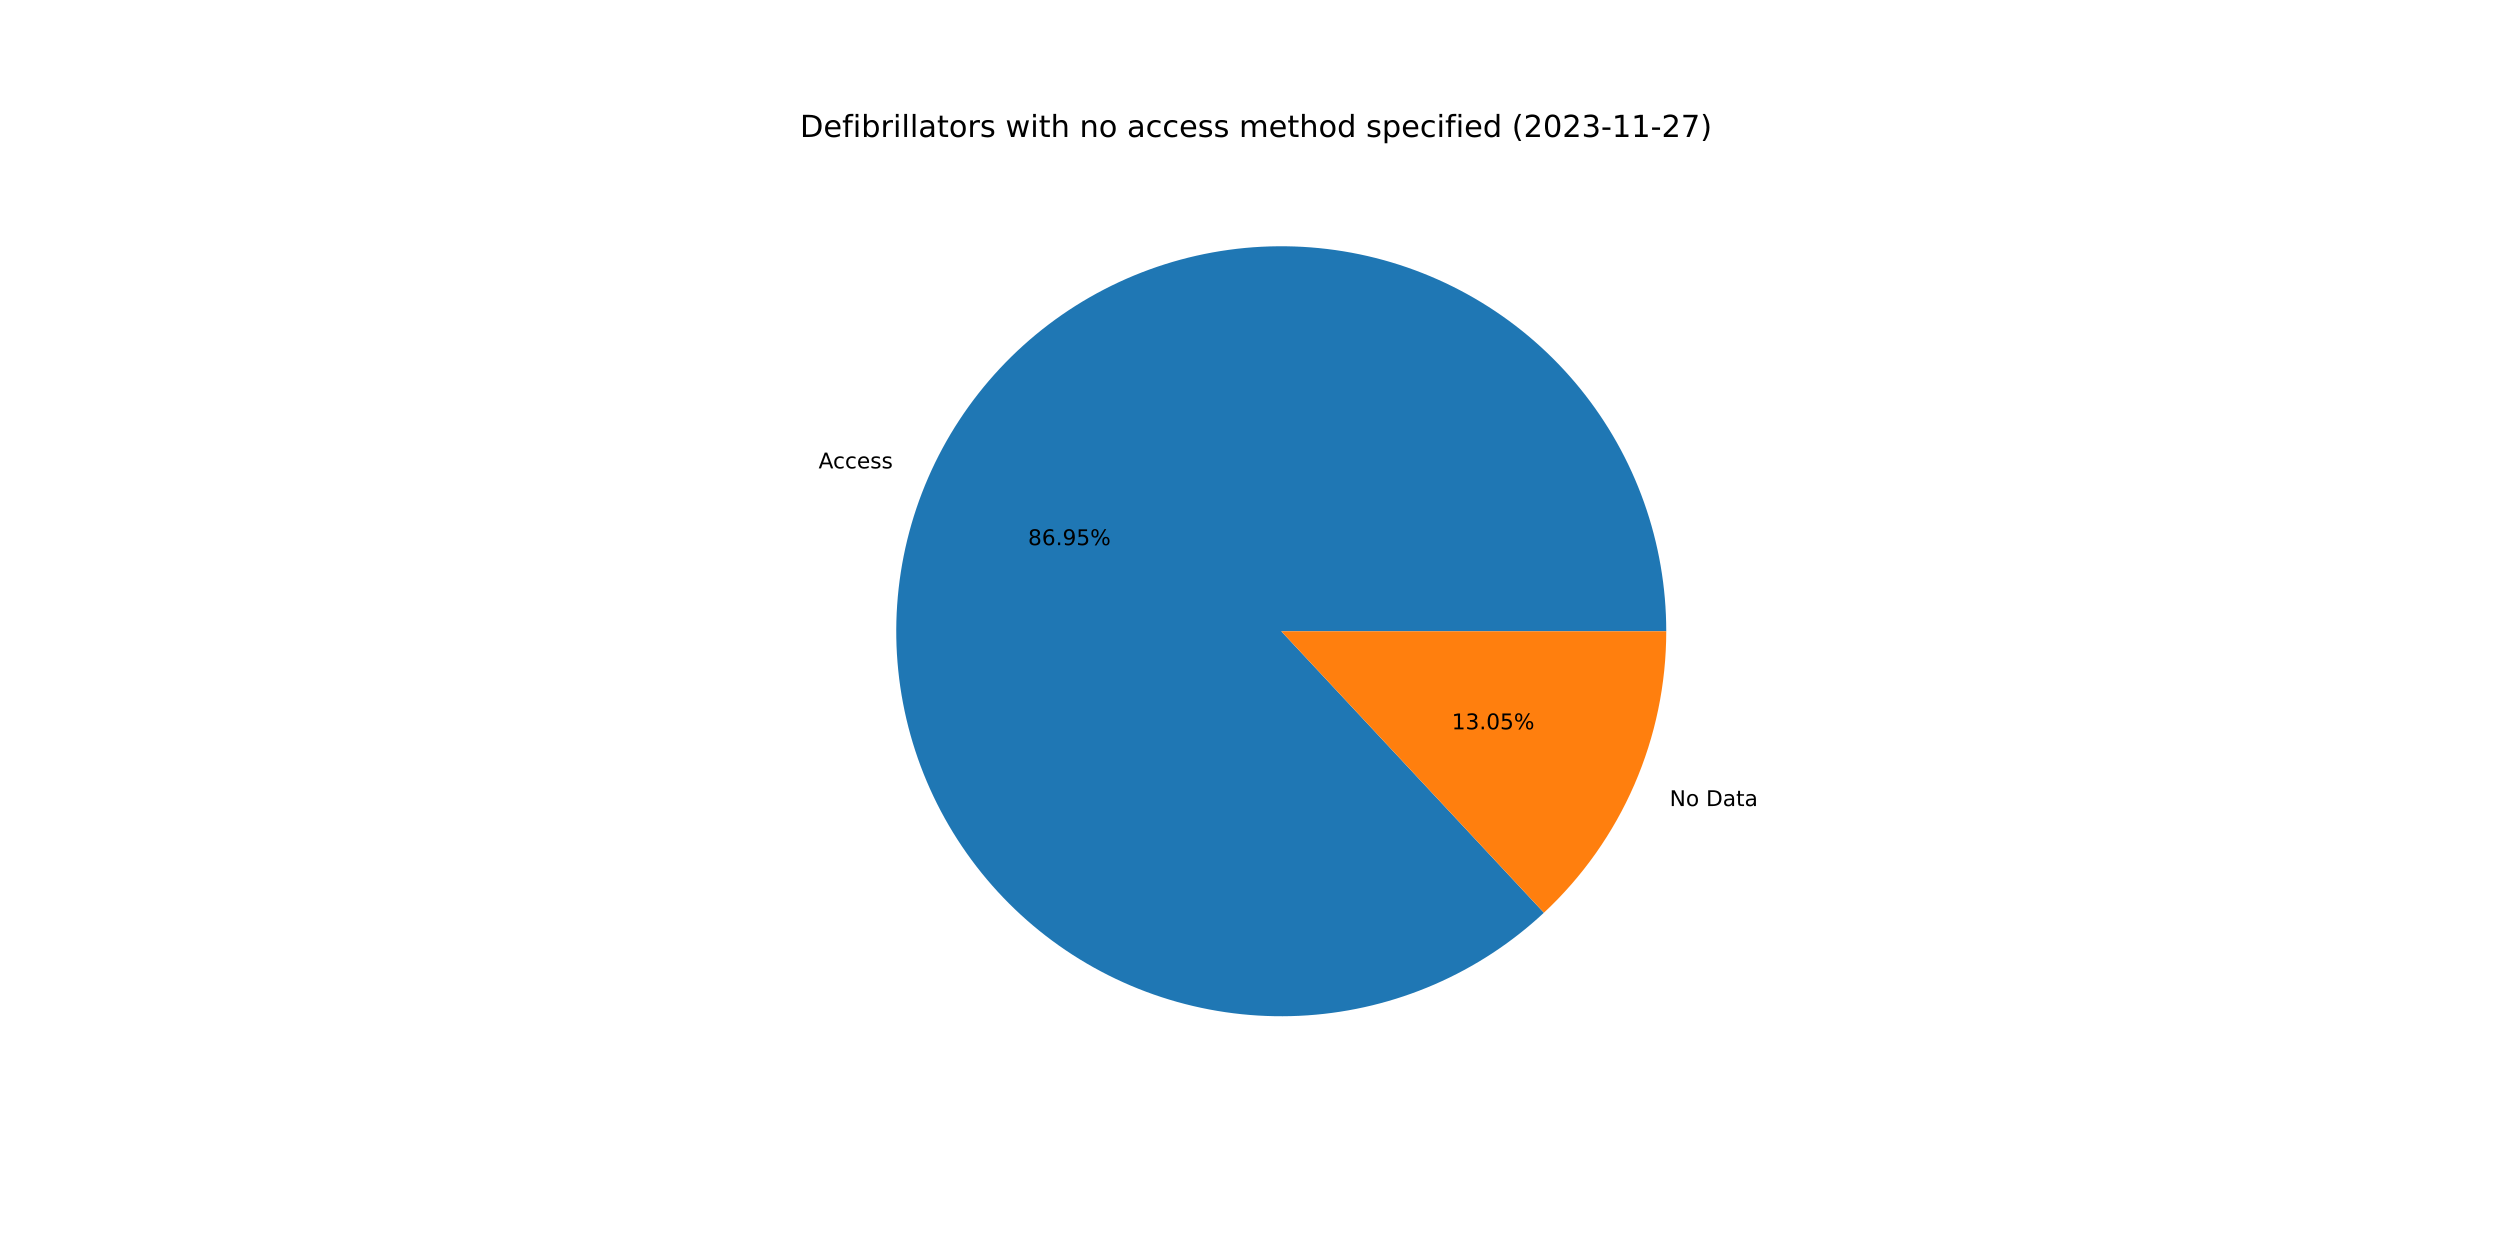
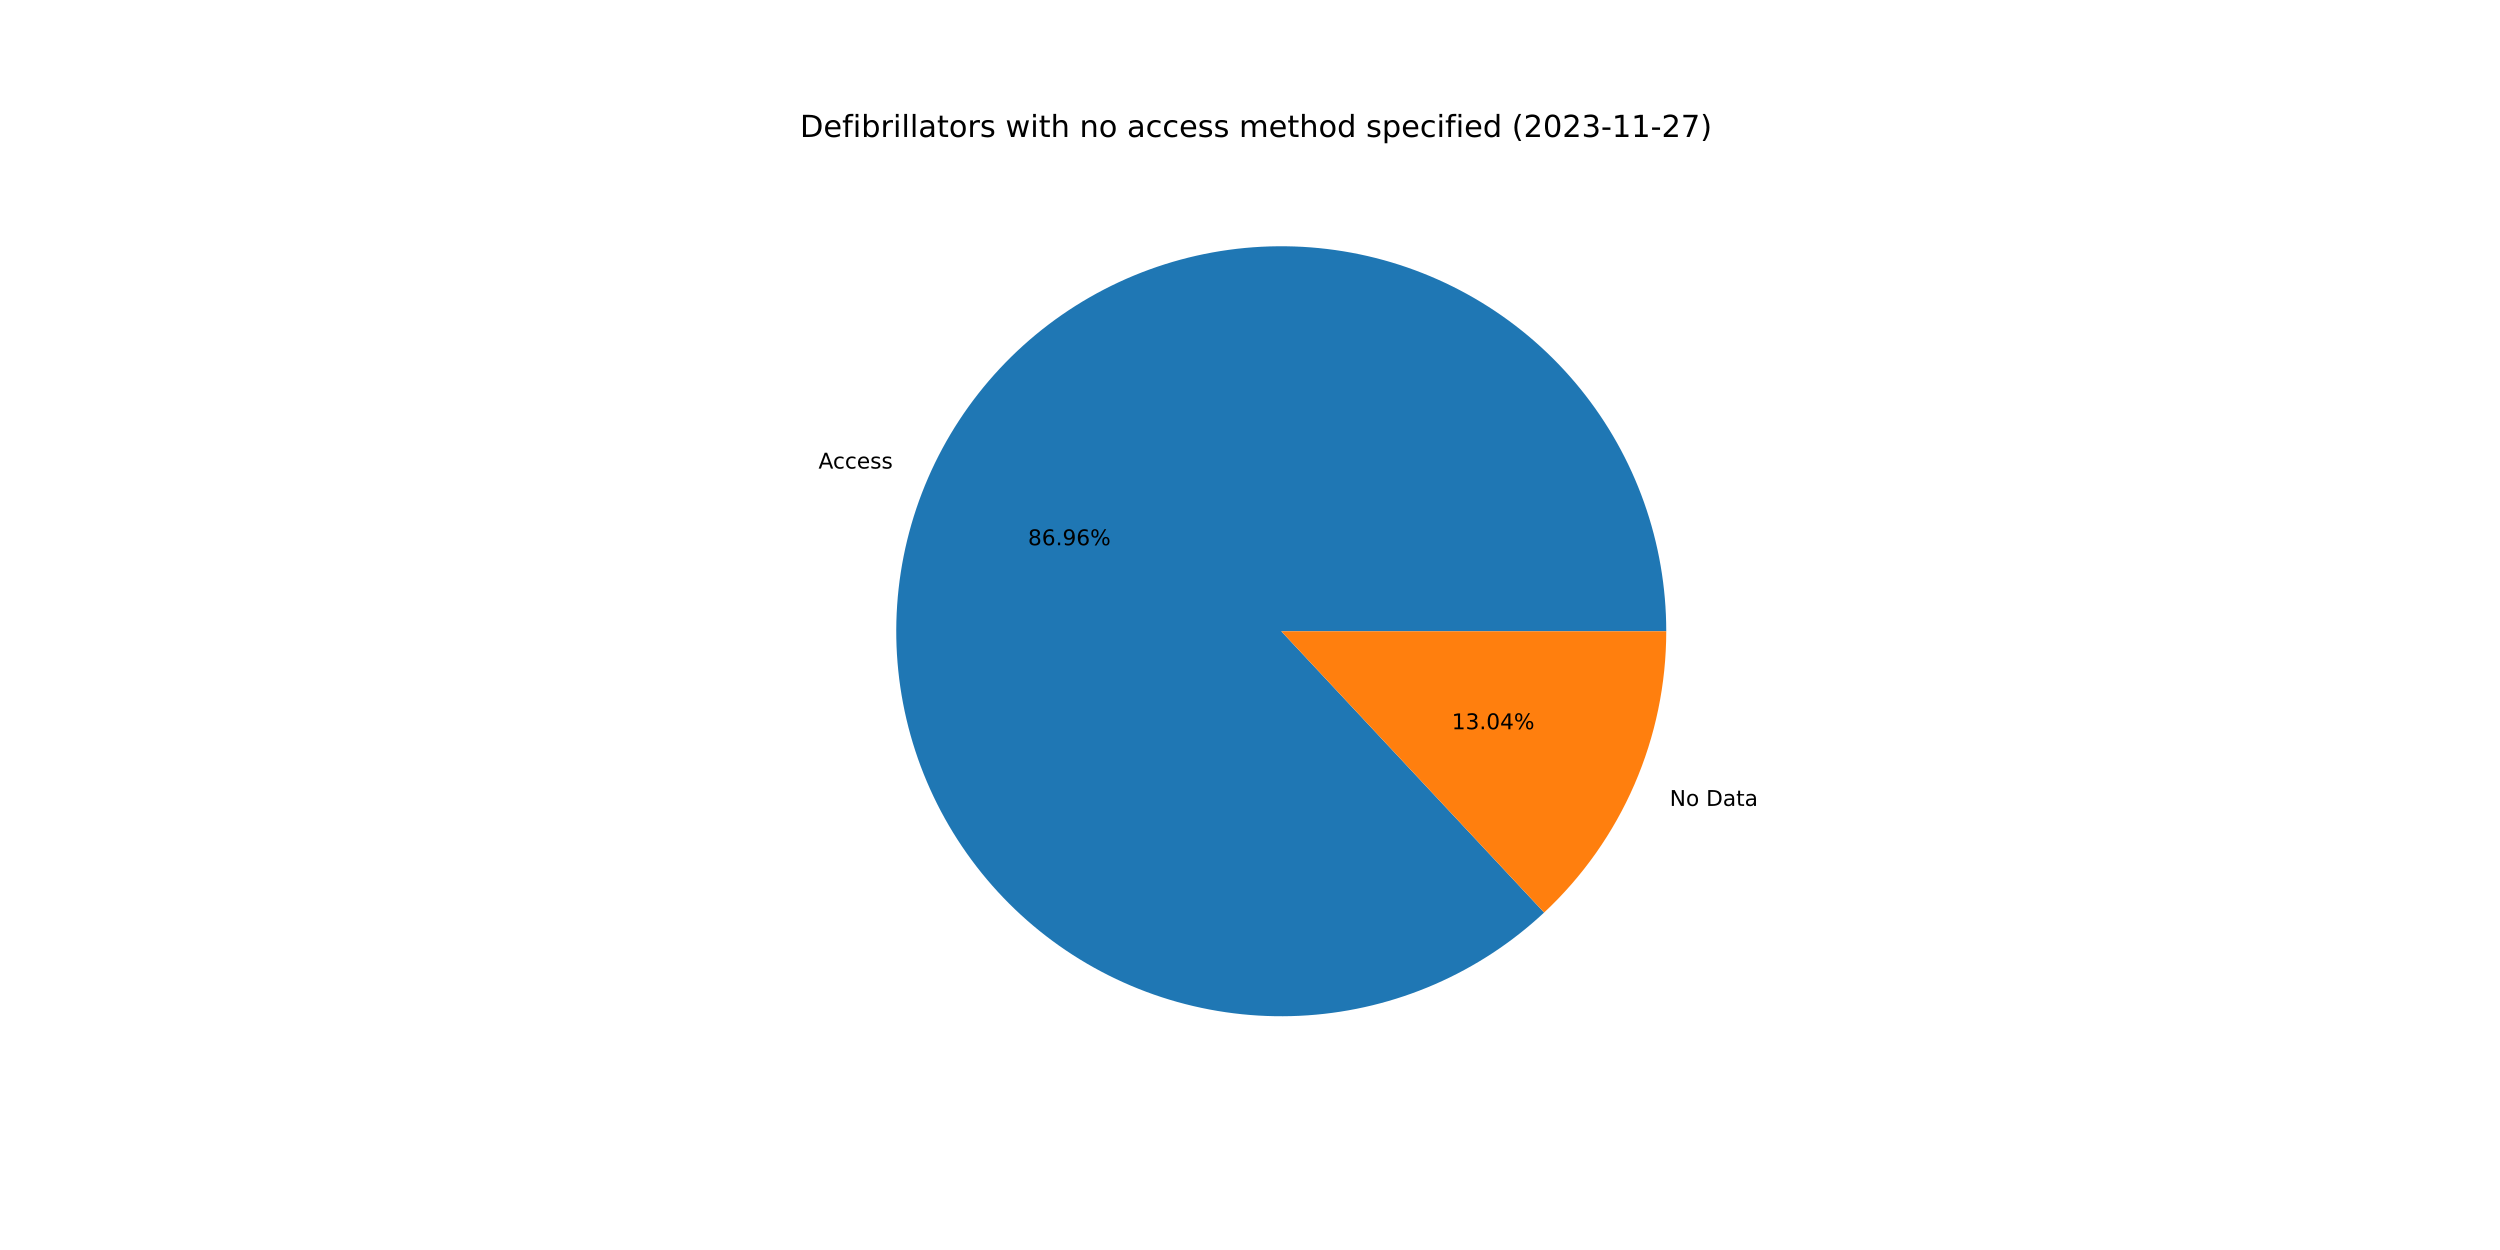
<svg xmlns="http://www.w3.org/2000/svg" xmlns:xlink="http://www.w3.org/1999/xlink" width="1152pt" height="576pt" viewBox="0 0 1152 576" version="1.1">
  <defs>
    <style type="text/css">*{stroke-linejoin: round; stroke-linecap: butt}</style>
  </defs>
  <g id="figure_1">
    <g id="patch_1">
      <path d="M 0 576  L 1152 576  L 1152 0  L 0 0  z " style="fill: #ffffff" />
    </g>
    <g id="axes_1">
      <g id="patch_2">
-         <path d="M 767.808 290.88  C 767.808 270.639 764.344 250.547 757.566 231.475  C 750.789 212.402 740.797 194.63 728.024 178.928  C 715.251 163.226 699.885 149.826 682.592 139.307  C 665.299 128.789 646.332 121.307 626.516 117.187  C 606.699 113.067 586.322 112.368 566.269 115.121  C 546.217 117.874 526.782 124.039 508.809 133.347  C 490.836 142.656 474.588 154.973 460.769 169.762  C 446.951 184.552 435.765 201.598 427.696 220.161  C 419.628 238.725 414.796 258.532 413.409 278.725  C 412.022 298.919 414.101 319.201 419.556 338.693  C 425.011 358.185 433.762 376.6 445.429 393.14  C 457.096 409.68 471.508 424.102 488.04 435.78  C 504.572 447.459 522.981 456.222 542.469 461.691  C 561.957 467.159 582.238 469.252 602.432 467.879  C 622.627 466.507 642.438 461.688 661.006 453.632  C 679.575 445.577 696.629 434.403 711.428 420.594  L 590.4 290.88  L 767.808 290.88  z " style="fill: #1f77b4" />
+         <path d="M 767.808 290.88  C 767.808 270.636 764.343 250.541 757.563 231.466  C 750.784 212.392 740.789 194.617 728.013 178.915  C 715.237 163.212 699.867 149.811 682.57 139.294  C 665.272 128.777 646.302 121.297 626.481 117.18  C 606.661 113.063 586.281 112.368 566.226 115.127  C 546.171 117.885 526.736 124.056 508.763 133.371  C 490.79 142.687 474.543 155.01 460.728 169.807  C 446.912 184.604 435.731 201.656 427.669 220.225  C 419.606 238.794 414.782 258.607 413.404 278.804  C 412.025 299 414.115 319.285 419.58 338.777  C 425.045 358.269 433.807 376.682 445.484 393.218  C 457.162 409.754 471.584 424.17 488.125 435.84  C 504.667 447.511 523.084 456.264 542.578 461.721  C 562.073 467.178 582.358 469.258 602.554 467.871  C 622.75 466.484 642.561 461.651 661.126 453.58  C 679.691 445.51 696.739 434.321 711.53 420.499  L 590.4 290.88  L 767.808 290.88  z " style="fill: #1f77b4" />
      </g>
      <g id="patch_3">
-         <path d="M 711.428 420.594  C 729.218 403.995 743.405 383.913 753.104 361.599  C 762.803 339.284 767.808 315.211 767.808 290.88  L 590.4 290.88  L 711.428 420.594  z " style="fill: #ff7f0e" />
+         <path d="M 711.53 420.499  C 729.29 403.903 743.451 383.831 753.131 361.535  C 762.812 339.238 767.808 315.188 767.808 290.88  L 590.4 290.88  L 711.53 420.499  z " style="fill: #ff7f0e" />
      </g>
      <g id="matplotlib.axis_1" />
      <g id="matplotlib.axis_2" />
      <g id="text_1">
-         <g transform="translate(377.1916 215.8489)scale(0.1 -0.1)">
+         <g transform="translate(377.1611 215.9192)scale(0.1 -0.1)">
          <defs>
            <path id="DejaVuSans-41" d="M 2188 4044  L 1331 1722  L 3047 1722  L 2188 4044  z M 1831 4666  L 2547 4666  L 4325 0  L 3669 0  L 3244 1197  L 1141 1197  L 716 0  L 50 0  L 1831 4666  z " transform="scale(0.015625)" />
            <path id="DejaVuSans-63" d="M 3122 3366  L 3122 2828  Q 2878 2963 2633 3030  Q 2388 3097 2138 3097  Q 1578 3097 1268 2742  Q 959 2388 959 1747  Q 959 1106 1268 751  Q 1578 397 2138 397  Q 2388 397 2633 464  Q 2878 531 3122 666  L 3122 134  Q 2881 22 2623 -34  Q 2366 -91 2075 -91  Q 1284 -91 818 406  Q 353 903 353 1747  Q 353 2603 823 3093  Q 1294 3584 2113 3584  Q 2378 3584 2631 3529  Q 2884 3475 3122 3366  z " transform="scale(0.015625)" />
            <path id="DejaVuSans-65" d="M 3597 1894  L 3597 1613  L 953 1613  Q 991 1019 1311 708  Q 1631 397 2203 397  Q 2534 397 2845 478  Q 3156 559 3463 722  L 3463 178  Q 3153 47 2828 -22  Q 2503 -91 2169 -91  Q 1331 -91 842 396  Q 353 884 353 1716  Q 353 2575 817 3079  Q 1281 3584 2069 3584  Q 2775 3584 3186 3129  Q 3597 2675 3597 1894  z M 3022 2063  Q 3016 2534 2758 2815  Q 2500 3097 2075 3097  Q 1594 3097 1305 2825  Q 1016 2553 972 2059  L 3022 2063  z " transform="scale(0.015625)" />
            <path id="DejaVuSans-73" d="M 2834 3397  L 2834 2853  Q 2591 2978 2328 3040  Q 2066 3103 1784 3103  Q 1356 3103 1142 2972  Q 928 2841 928 2578  Q 928 2378 1081 2264  Q 1234 2150 1697 2047  L 1894 2003  Q 2506 1872 2764 1633  Q 3022 1394 3022 966  Q 3022 478 2636 193  Q 2250 -91 1575 -91  Q 1294 -91 989 -36  Q 684 19 347 128  L 347 722  Q 666 556 975 473  Q 1284 391 1588 391  Q 1994 391 2212 530  Q 2431 669 2431 922  Q 2431 1156 2273 1281  Q 2116 1406 1581 1522  L 1381 1569  Q 847 1681 609 1914  Q 372 2147 372 2553  Q 372 3047 722 3315  Q 1072 3584 1716 3584  Q 2034 3584 2315 3537  Q 2597 3491 2834 3397  z " transform="scale(0.015625)" />
          </defs>
          <use xlink:href="#DejaVuSans-41" />
          <use xlink:href="#DejaVuSans-63" x="66.658" />
          <use xlink:href="#DejaVuSans-63" x="121.639" />
          <use xlink:href="#DejaVuSans-65" x="176.619" />
          <use xlink:href="#DejaVuSans-73" x="238.143" />
          <use xlink:href="#DejaVuSans-73" x="290.242" />
        </g>
      </g>
      <g id="text_2">
-         <g transform="translate(473.713 251.2082)scale(0.1 -0.1)">
+         <g transform="translate(473.6963 251.2465)scale(0.1 -0.1)">
          <defs>
            <path id="DejaVuSans-38" d="M 2034 2216  Q 1584 2216 1326 1975  Q 1069 1734 1069 1313  Q 1069 891 1326 650  Q 1584 409 2034 409  Q 2484 409 2743 651  Q 3003 894 3003 1313  Q 3003 1734 2745 1975  Q 2488 2216 2034 2216  z M 1403 2484  Q 997 2584 770 2862  Q 544 3141 544 3541  Q 544 4100 942 4425  Q 1341 4750 2034 4750  Q 2731 4750 3128 4425  Q 3525 4100 3525 3541  Q 3525 3141 3298 2862  Q 3072 2584 2669 2484  Q 3125 2378 3379 2068  Q 3634 1759 3634 1313  Q 3634 634 3220 271  Q 2806 -91 2034 -91  Q 1263 -91 848 271  Q 434 634 434 1313  Q 434 1759 690 2068  Q 947 2378 1403 2484  z M 1172 3481  Q 1172 3119 1398 2916  Q 1625 2713 2034 2713  Q 2441 2713 2670 2916  Q 2900 3119 2900 3481  Q 2900 3844 2670 4047  Q 2441 4250 2034 4250  Q 1625 4250 1398 4047  Q 1172 3844 1172 3481  z " transform="scale(0.015625)" />
            <path id="DejaVuSans-36" d="M 2113 2584  Q 1688 2584 1439 2293  Q 1191 2003 1191 1497  Q 1191 994 1439 701  Q 1688 409 2113 409  Q 2538 409 2786 701  Q 3034 994 3034 1497  Q 3034 2003 2786 2293  Q 2538 2584 2113 2584  z M 3366 4563  L 3366 3988  Q 3128 4100 2886 4159  Q 2644 4219 2406 4219  Q 1781 4219 1451 3797  Q 1122 3375 1075 2522  Q 1259 2794 1537 2939  Q 1816 3084 2150 3084  Q 2853 3084 3261 2657  Q 3669 2231 3669 1497  Q 3669 778 3244 343  Q 2819 -91 2113 -91  Q 1303 -91 875 529  Q 447 1150 447 2328  Q 447 3434 972 4092  Q 1497 4750 2381 4750  Q 2619 4750 2861 4703  Q 3103 4656 3366 4563  z " transform="scale(0.015625)" />
            <path id="DejaVuSans-2e" d="M 684 794  L 1344 794  L 1344 0  L 684 0  L 684 794  z " transform="scale(0.015625)" />
            <path id="DejaVuSans-39" d="M 703 97  L 703 672  Q 941 559 1184 500  Q 1428 441 1663 441  Q 2288 441 2617 861  Q 2947 1281 2994 2138  Q 2813 1869 2534 1725  Q 2256 1581 1919 1581  Q 1219 1581 811 2004  Q 403 2428 403 3163  Q 403 3881 828 4315  Q 1253 4750 1959 4750  Q 2769 4750 3195 4129  Q 3622 3509 3622 2328  Q 3622 1225 3098 567  Q 2575 -91 1691 -91  Q 1453 -91 1209 -44  Q 966 3 703 97  z M 1959 2075  Q 2384 2075 2632 2365  Q 2881 2656 2881 3163  Q 2881 3666 2632 3958  Q 2384 4250 1959 4250  Q 1534 4250 1286 3958  Q 1038 3666 1038 3163  Q 1038 2656 1286 2365  Q 1534 2075 1959 2075  z " transform="scale(0.015625)" />
-             <path id="DejaVuSans-35" d="M 691 4666  L 3169 4666  L 3169 4134  L 1269 4134  L 1269 2991  Q 1406 3038 1543 3061  Q 1681 3084 1819 3084  Q 2600 3084 3056 2656  Q 3513 2228 3513 1497  Q 3513 744 3044 326  Q 2575 -91 1722 -91  Q 1428 -91 1123 -41  Q 819 9 494 109  L 494 744  Q 775 591 1075 516  Q 1375 441 1709 441  Q 2250 441 2565 725  Q 2881 1009 2881 1497  Q 2881 1984 2565 2268  Q 2250 2553 1709 2553  Q 1456 2553 1204 2497  Q 953 2441 691 2322  L 691 4666  z " transform="scale(0.015625)" />
            <path id="DejaVuSans-25" d="M 4653 2053  Q 4381 2053 4226 1822  Q 4072 1591 4072 1178  Q 4072 772 4226 539  Q 4381 306 4653 306  Q 4919 306 5073 539  Q 5228 772 5228 1178  Q 5228 1588 5073 1820  Q 4919 2053 4653 2053  z M 4653 2450  Q 5147 2450 5437 2106  Q 5728 1763 5728 1178  Q 5728 594 5436 251  Q 5144 -91 4653 -91  Q 4153 -91 3862 251  Q 3572 594 3572 1178  Q 3572 1766 3864 2108  Q 4156 2450 4653 2450  z M 1428 4353  Q 1159 4353 1004 4120  Q 850 3888 850 3481  Q 850 3069 1003 2837  Q 1156 2606 1428 2606  Q 1700 2606 1854 2837  Q 2009 3069 2009 3481  Q 2009 3884 1853 4118  Q 1697 4353 1428 4353  z M 4250 4750  L 4750 4750  L 1831 -91  L 1331 -91  L 4250 4750  z M 1428 4750  Q 1922 4750 2215 4408  Q 2509 4066 2509 3481  Q 2509 2891 2217 2550  Q 1925 2209 1428 2209  Q 931 2209 642 2551  Q 353 2894 353 3481  Q 353 4063 643 4406  Q 934 4750 1428 4750  z " transform="scale(0.015625)" />
          </defs>
          <use xlink:href="#DejaVuSans-38" />
          <use xlink:href="#DejaVuSans-36" x="63.623" />
          <use xlink:href="#DejaVuSans-2e" x="127.246" />
          <use xlink:href="#DejaVuSans-39" x="159.033" />
-           <use xlink:href="#DejaVuSans-35" x="222.656" />
+           <use xlink:href="#DejaVuSans-36" x="222.656" />
          <use xlink:href="#DejaVuSans-25" x="286.279" />
        </g>
      </g>
      <g id="text_3">
-         <g transform="translate(769.374 371.4298)scale(0.1 -0.1)">
+         <g transform="translate(769.4045 371.3596)scale(0.1 -0.1)">
          <defs>
            <path id="DejaVuSans-4e" d="M 628 4666  L 1478 4666  L 3547 763  L 3547 4666  L 4159 4666  L 4159 0  L 3309 0  L 1241 3903  L 1241 0  L 628 0  L 628 4666  z " transform="scale(0.015625)" />
            <path id="DejaVuSans-6f" d="M 1959 3097  Q 1497 3097 1228 2736  Q 959 2375 959 1747  Q 959 1119 1226 758  Q 1494 397 1959 397  Q 2419 397 2687 759  Q 2956 1122 2956 1747  Q 2956 2369 2687 2733  Q 2419 3097 1959 3097  z M 1959 3584  Q 2709 3584 3137 3096  Q 3566 2609 3566 1747  Q 3566 888 3137 398  Q 2709 -91 1959 -91  Q 1206 -91 779 398  Q 353 888 353 1747  Q 353 2609 779 3096  Q 1206 3584 1959 3584  z " transform="scale(0.015625)" />
            <path id="DejaVuSans-20" transform="scale(0.015625)" />
            <path id="DejaVuSans-44" d="M 1259 4147  L 1259 519  L 2022 519  Q 2988 519 3436 956  Q 3884 1394 3884 2338  Q 3884 3275 3436 3711  Q 2988 4147 2022 4147  L 1259 4147  z M 628 4666  L 1925 4666  Q 3281 4666 3915 4102  Q 4550 3538 4550 2338  Q 4550 1131 3912 565  Q 3275 0 1925 0  L 628 0  L 628 4666  z " transform="scale(0.015625)" />
            <path id="DejaVuSans-61" d="M 2194 1759  Q 1497 1759 1228 1600  Q 959 1441 959 1056  Q 959 750 1161 570  Q 1363 391 1709 391  Q 2188 391 2477 730  Q 2766 1069 2766 1631  L 2766 1759  L 2194 1759  z M 3341 1997  L 3341 0  L 2766 0  L 2766 531  Q 2569 213 2275 61  Q 1981 -91 1556 -91  Q 1019 -91 701 211  Q 384 513 384 1019  Q 384 1609 779 1909  Q 1175 2209 1959 2209  L 2766 2209  L 2766 2266  Q 2766 2663 2505 2880  Q 2244 3097 1772 3097  Q 1472 3097 1187 3025  Q 903 2953 641 2809  L 641 3341  Q 956 3463 1253 3523  Q 1550 3584 1831 3584  Q 2591 3584 2966 3190  Q 3341 2797 3341 1997  z " transform="scale(0.015625)" />
            <path id="DejaVuSans-74" d="M 1172 4494  L 1172 3500  L 2356 3500  L 2356 3053  L 1172 3053  L 1172 1153  Q 1172 725 1289 603  Q 1406 481 1766 481  L 2356 481  L 2356 0  L 1766 0  Q 1100 0 847 248  Q 594 497 594 1153  L 594 3053  L 172 3053  L 172 3500  L 594 3500  L 594 4494  L 1172 4494  z " transform="scale(0.015625)" />
          </defs>
          <use xlink:href="#DejaVuSans-4e" />
          <use xlink:href="#DejaVuSans-6f" x="74.805" />
          <use xlink:href="#DejaVuSans-20" x="135.986" />
          <use xlink:href="#DejaVuSans-44" x="167.773" />
          <use xlink:href="#DejaVuSans-61" x="244.775" />
          <use xlink:href="#DejaVuSans-74" x="306.055" />
          <use xlink:href="#DejaVuSans-61" x="345.264" />
        </g>
      </g>
      <g id="text_4">
-         <g transform="translate(668.9574 336.0705)scale(0.1 -0.1)">
+         <g transform="translate(668.974 336.0322)scale(0.1 -0.1)">
          <defs>
            <path id="DejaVuSans-31" d="M 794 531  L 1825 531  L 1825 4091  L 703 3866  L 703 4441  L 1819 4666  L 2450 4666  L 2450 531  L 3481 531  L 3481 0  L 794 0  L 794 531  z " transform="scale(0.015625)" />
            <path id="DejaVuSans-33" d="M 2597 2516  Q 3050 2419 3304 2112  Q 3559 1806 3559 1356  Q 3559 666 3084 287  Q 2609 -91 1734 -91  Q 1441 -91 1130 -33  Q 819 25 488 141  L 488 750  Q 750 597 1062 519  Q 1375 441 1716 441  Q 2309 441 2620 675  Q 2931 909 2931 1356  Q 2931 1769 2642 2001  Q 2353 2234 1838 2234  L 1294 2234  L 1294 2753  L 1863 2753  Q 2328 2753 2575 2939  Q 2822 3125 2822 3475  Q 2822 3834 2567 4026  Q 2313 4219 1838 4219  Q 1578 4219 1281 4162  Q 984 4106 628 3988  L 628 4550  Q 988 4650 1302 4700  Q 1616 4750 1894 4750  Q 2613 4750 3031 4423  Q 3450 4097 3450 3541  Q 3450 3153 3228 2886  Q 3006 2619 2597 2516  z " transform="scale(0.015625)" />
            <path id="DejaVuSans-30" d="M 2034 4250  Q 1547 4250 1301 3770  Q 1056 3291 1056 2328  Q 1056 1369 1301 889  Q 1547 409 2034 409  Q 2525 409 2770 889  Q 3016 1369 3016 2328  Q 3016 3291 2770 3770  Q 2525 4250 2034 4250  z M 2034 4750  Q 2819 4750 3233 4129  Q 3647 3509 3647 2328  Q 3647 1150 3233 529  Q 2819 -91 2034 -91  Q 1250 -91 836 529  Q 422 1150 422 2328  Q 422 3509 836 4129  Q 1250 4750 2034 4750  z " transform="scale(0.015625)" />
+             <path id="DejaVuSans-34" d="M 2419 4116  L 825 1625  L 2419 1625  L 2419 4116  z M 2253 4666  L 3047 4666  L 3047 1625  L 3713 1625  L 3713 1100  L 3047 1100  L 3047 0  L 2419 0  L 2419 1100  L 313 1100  L 313 1709  L 2253 4666  z " transform="scale(0.015625)" />
          </defs>
          <use xlink:href="#DejaVuSans-31" />
          <use xlink:href="#DejaVuSans-33" x="63.623" />
          <use xlink:href="#DejaVuSans-2e" x="127.246" />
          <use xlink:href="#DejaVuSans-30" x="159.033" />
-           <use xlink:href="#DejaVuSans-35" x="222.656" />
+           <use xlink:href="#DejaVuSans-34" x="222.656" />
          <use xlink:href="#DejaVuSans-25" x="286.279" />
        </g>
      </g>
      <g id="text_5">
        <g transform="translate(368.64 63.12)scale(0.14 -0.14)">
          <defs>
            <path id="DejaVuSans-66" d="M 2375 4863  L 2375 4384  L 1825 4384  Q 1516 4384 1395 4259  Q 1275 4134 1275 3809  L 1275 3500  L 2222 3500  L 2222 3053  L 1275 3053  L 1275 0  L 697 0  L 697 3053  L 147 3053  L 147 3500  L 697 3500  L 697 3744  Q 697 4328 969 4595  Q 1241 4863 1831 4863  L 2375 4863  z " transform="scale(0.015625)" />
            <path id="DejaVuSans-69" d="M 603 3500  L 1178 3500  L 1178 0  L 603 0  L 603 3500  z M 603 4863  L 1178 4863  L 1178 4134  L 603 4134  L 603 4863  z " transform="scale(0.015625)" />
            <path id="DejaVuSans-62" d="M 3116 1747  Q 3116 2381 2855 2742  Q 2594 3103 2138 3103  Q 1681 3103 1420 2742  Q 1159 2381 1159 1747  Q 1159 1113 1420 752  Q 1681 391 2138 391  Q 2594 391 2855 752  Q 3116 1113 3116 1747  z M 1159 2969  Q 1341 3281 1617 3432  Q 1894 3584 2278 3584  Q 2916 3584 3314 3078  Q 3713 2572 3713 1747  Q 3713 922 3314 415  Q 2916 -91 2278 -91  Q 1894 -91 1617 61  Q 1341 213 1159 525  L 1159 0  L 581 0  L 581 4863  L 1159 4863  L 1159 2969  z " transform="scale(0.015625)" />
            <path id="DejaVuSans-72" d="M 2631 2963  Q 2534 3019 2420 3045  Q 2306 3072 2169 3072  Q 1681 3072 1420 2755  Q 1159 2438 1159 1844  L 1159 0  L 581 0  L 581 3500  L 1159 3500  L 1159 2956  Q 1341 3275 1631 3429  Q 1922 3584 2338 3584  Q 2397 3584 2469 3576  Q 2541 3569 2628 3553  L 2631 2963  z " transform="scale(0.015625)" />
            <path id="DejaVuSans-6c" d="M 603 4863  L 1178 4863  L 1178 0  L 603 0  L 603 4863  z " transform="scale(0.015625)" />
            <path id="DejaVuSans-77" d="M 269 3500  L 844 3500  L 1563 769  L 2278 3500  L 2956 3500  L 3675 769  L 4391 3500  L 4966 3500  L 4050 0  L 3372 0  L 2619 2869  L 1863 0  L 1184 0  L 269 3500  z " transform="scale(0.015625)" />
            <path id="DejaVuSans-68" d="M 3513 2113  L 3513 0  L 2938 0  L 2938 2094  Q 2938 2591 2744 2837  Q 2550 3084 2163 3084  Q 1697 3084 1428 2787  Q 1159 2491 1159 1978  L 1159 0  L 581 0  L 581 4863  L 1159 4863  L 1159 2956  Q 1366 3272 1645 3428  Q 1925 3584 2291 3584  Q 2894 3584 3203 3211  Q 3513 2838 3513 2113  z " transform="scale(0.015625)" />
            <path id="DejaVuSans-6e" d="M 3513 2113  L 3513 0  L 2938 0  L 2938 2094  Q 2938 2591 2744 2837  Q 2550 3084 2163 3084  Q 1697 3084 1428 2787  Q 1159 2491 1159 1978  L 1159 0  L 581 0  L 581 3500  L 1159 3500  L 1159 2956  Q 1366 3272 1645 3428  Q 1925 3584 2291 3584  Q 2894 3584 3203 3211  Q 3513 2838 3513 2113  z " transform="scale(0.015625)" />
            <path id="DejaVuSans-6d" d="M 3328 2828  Q 3544 3216 3844 3400  Q 4144 3584 4550 3584  Q 5097 3584 5394 3201  Q 5691 2819 5691 2113  L 5691 0  L 5113 0  L 5113 2094  Q 5113 2597 4934 2840  Q 4756 3084 4391 3084  Q 3944 3084 3684 2787  Q 3425 2491 3425 1978  L 3425 0  L 2847 0  L 2847 2094  Q 2847 2600 2669 2842  Q 2491 3084 2119 3084  Q 1678 3084 1418 2786  Q 1159 2488 1159 1978  L 1159 0  L 581 0  L 581 3500  L 1159 3500  L 1159 2956  Q 1356 3278 1631 3431  Q 1906 3584 2284 3584  Q 2666 3584 2933 3390  Q 3200 3197 3328 2828  z " transform="scale(0.015625)" />
            <path id="DejaVuSans-64" d="M 2906 2969  L 2906 4863  L 3481 4863  L 3481 0  L 2906 0  L 2906 525  Q 2725 213 2448 61  Q 2172 -91 1784 -91  Q 1150 -91 751 415  Q 353 922 353 1747  Q 353 2572 751 3078  Q 1150 3584 1784 3584  Q 2172 3584 2448 3432  Q 2725 3281 2906 2969  z M 947 1747  Q 947 1113 1208 752  Q 1469 391 1925 391  Q 2381 391 2643 752  Q 2906 1113 2906 1747  Q 2906 2381 2643 2742  Q 2381 3103 1925 3103  Q 1469 3103 1208 2742  Q 947 2381 947 1747  z " transform="scale(0.015625)" />
            <path id="DejaVuSans-70" d="M 1159 525  L 1159 -1331  L 581 -1331  L 581 3500  L 1159 3500  L 1159 2969  Q 1341 3281 1617 3432  Q 1894 3584 2278 3584  Q 2916 3584 3314 3078  Q 3713 2572 3713 1747  Q 3713 922 3314 415  Q 2916 -91 2278 -91  Q 1894 -91 1617 61  Q 1341 213 1159 525  z M 3116 1747  Q 3116 2381 2855 2742  Q 2594 3103 2138 3103  Q 1681 3103 1420 2742  Q 1159 2381 1159 1747  Q 1159 1113 1420 752  Q 1681 391 2138 391  Q 2594 391 2855 752  Q 3116 1113 3116 1747  z " transform="scale(0.015625)" />
            <path id="DejaVuSans-28" d="M 1984 4856  Q 1566 4138 1362 3434  Q 1159 2731 1159 2009  Q 1159 1288 1364 580  Q 1569 -128 1984 -844  L 1484 -844  Q 1016 -109 783 600  Q 550 1309 550 2009  Q 550 2706 781 3412  Q 1013 4119 1484 4856  L 1984 4856  z " transform="scale(0.015625)" />
            <path id="DejaVuSans-32" d="M 1228 531  L 3431 531  L 3431 0  L 469 0  L 469 531  Q 828 903 1448 1529  Q 2069 2156 2228 2338  Q 2531 2678 2651 2914  Q 2772 3150 2772 3378  Q 2772 3750 2511 3984  Q 2250 4219 1831 4219  Q 1534 4219 1204 4116  Q 875 4013 500 3803  L 500 4441  Q 881 4594 1212 4672  Q 1544 4750 1819 4750  Q 2544 4750 2975 4387  Q 3406 4025 3406 3419  Q 3406 3131 3298 2873  Q 3191 2616 2906 2266  Q 2828 2175 2409 1742  Q 1991 1309 1228 531  z " transform="scale(0.015625)" />
            <path id="DejaVuSans-2d" d="M 313 2009  L 1997 2009  L 1997 1497  L 313 1497  L 313 2009  z " transform="scale(0.015625)" />
            <path id="DejaVuSans-37" d="M 525 4666  L 3525 4666  L 3525 4397  L 1831 0  L 1172 0  L 2766 4134  L 525 4134  L 525 4666  z " transform="scale(0.015625)" />
            <path id="DejaVuSans-29" d="M 513 4856  L 1013 4856  Q 1481 4119 1714 3412  Q 1947 2706 1947 2009  Q 1947 1309 1714 600  Q 1481 -109 1013 -844  L 513 -844  Q 928 -128 1133 580  Q 1338 1288 1338 2009  Q 1338 2731 1133 3434  Q 928 4138 513 4856  z " transform="scale(0.015625)" />
          </defs>
          <use xlink:href="#DejaVuSans-44" />
          <use xlink:href="#DejaVuSans-65" x="77.002" />
          <use xlink:href="#DejaVuSans-66" x="138.525" />
          <use xlink:href="#DejaVuSans-69" x="173.73" />
          <use xlink:href="#DejaVuSans-62" x="201.514" />
          <use xlink:href="#DejaVuSans-72" x="264.99" />
          <use xlink:href="#DejaVuSans-69" x="306.104" />
          <use xlink:href="#DejaVuSans-6c" x="333.887" />
          <use xlink:href="#DejaVuSans-6c" x="361.67" />
          <use xlink:href="#DejaVuSans-61" x="389.453" />
          <use xlink:href="#DejaVuSans-74" x="450.732" />
          <use xlink:href="#DejaVuSans-6f" x="489.941" />
          <use xlink:href="#DejaVuSans-72" x="551.123" />
          <use xlink:href="#DejaVuSans-73" x="592.236" />
          <use xlink:href="#DejaVuSans-20" x="644.336" />
          <use xlink:href="#DejaVuSans-77" x="676.123" />
          <use xlink:href="#DejaVuSans-69" x="757.91" />
          <use xlink:href="#DejaVuSans-74" x="785.693" />
          <use xlink:href="#DejaVuSans-68" x="824.902" />
          <use xlink:href="#DejaVuSans-20" x="888.281" />
          <use xlink:href="#DejaVuSans-6e" x="920.068" />
          <use xlink:href="#DejaVuSans-6f" x="983.447" />
          <use xlink:href="#DejaVuSans-20" x="1044.629" />
          <use xlink:href="#DejaVuSans-61" x="1076.416" />
          <use xlink:href="#DejaVuSans-63" x="1137.695" />
          <use xlink:href="#DejaVuSans-63" x="1192.676" />
          <use xlink:href="#DejaVuSans-65" x="1247.656" />
          <use xlink:href="#DejaVuSans-73" x="1309.18" />
          <use xlink:href="#DejaVuSans-73" x="1361.279" />
          <use xlink:href="#DejaVuSans-20" x="1413.379" />
          <use xlink:href="#DejaVuSans-6d" x="1445.166" />
          <use xlink:href="#DejaVuSans-65" x="1542.578" />
          <use xlink:href="#DejaVuSans-74" x="1604.102" />
          <use xlink:href="#DejaVuSans-68" x="1643.311" />
          <use xlink:href="#DejaVuSans-6f" x="1706.689" />
          <use xlink:href="#DejaVuSans-64" x="1767.871" />
          <use xlink:href="#DejaVuSans-20" x="1831.348" />
          <use xlink:href="#DejaVuSans-73" x="1863.135" />
          <use xlink:href="#DejaVuSans-70" x="1915.234" />
          <use xlink:href="#DejaVuSans-65" x="1978.711" />
          <use xlink:href="#DejaVuSans-63" x="2040.234" />
          <use xlink:href="#DejaVuSans-69" x="2095.215" />
          <use xlink:href="#DejaVuSans-66" x="2122.998" />
          <use xlink:href="#DejaVuSans-69" x="2158.203" />
          <use xlink:href="#DejaVuSans-65" x="2185.986" />
          <use xlink:href="#DejaVuSans-64" x="2247.51" />
          <use xlink:href="#DejaVuSans-20" x="2310.986" />
          <use xlink:href="#DejaVuSans-28" x="2342.773" />
          <use xlink:href="#DejaVuSans-32" x="2381.787" />
          <use xlink:href="#DejaVuSans-30" x="2445.41" />
          <use xlink:href="#DejaVuSans-32" x="2509.033" />
          <use xlink:href="#DejaVuSans-33" x="2572.656" />
          <use xlink:href="#DejaVuSans-2d" x="2636.279" />
          <use xlink:href="#DejaVuSans-31" x="2672.363" />
          <use xlink:href="#DejaVuSans-31" x="2735.986" />
          <use xlink:href="#DejaVuSans-2d" x="2799.609" />
          <use xlink:href="#DejaVuSans-32" x="2835.693" />
          <use xlink:href="#DejaVuSans-37" x="2899.316" />
          <use xlink:href="#DejaVuSans-29" x="2962.939" />
        </g>
      </g>
    </g>
  </g>
</svg>
